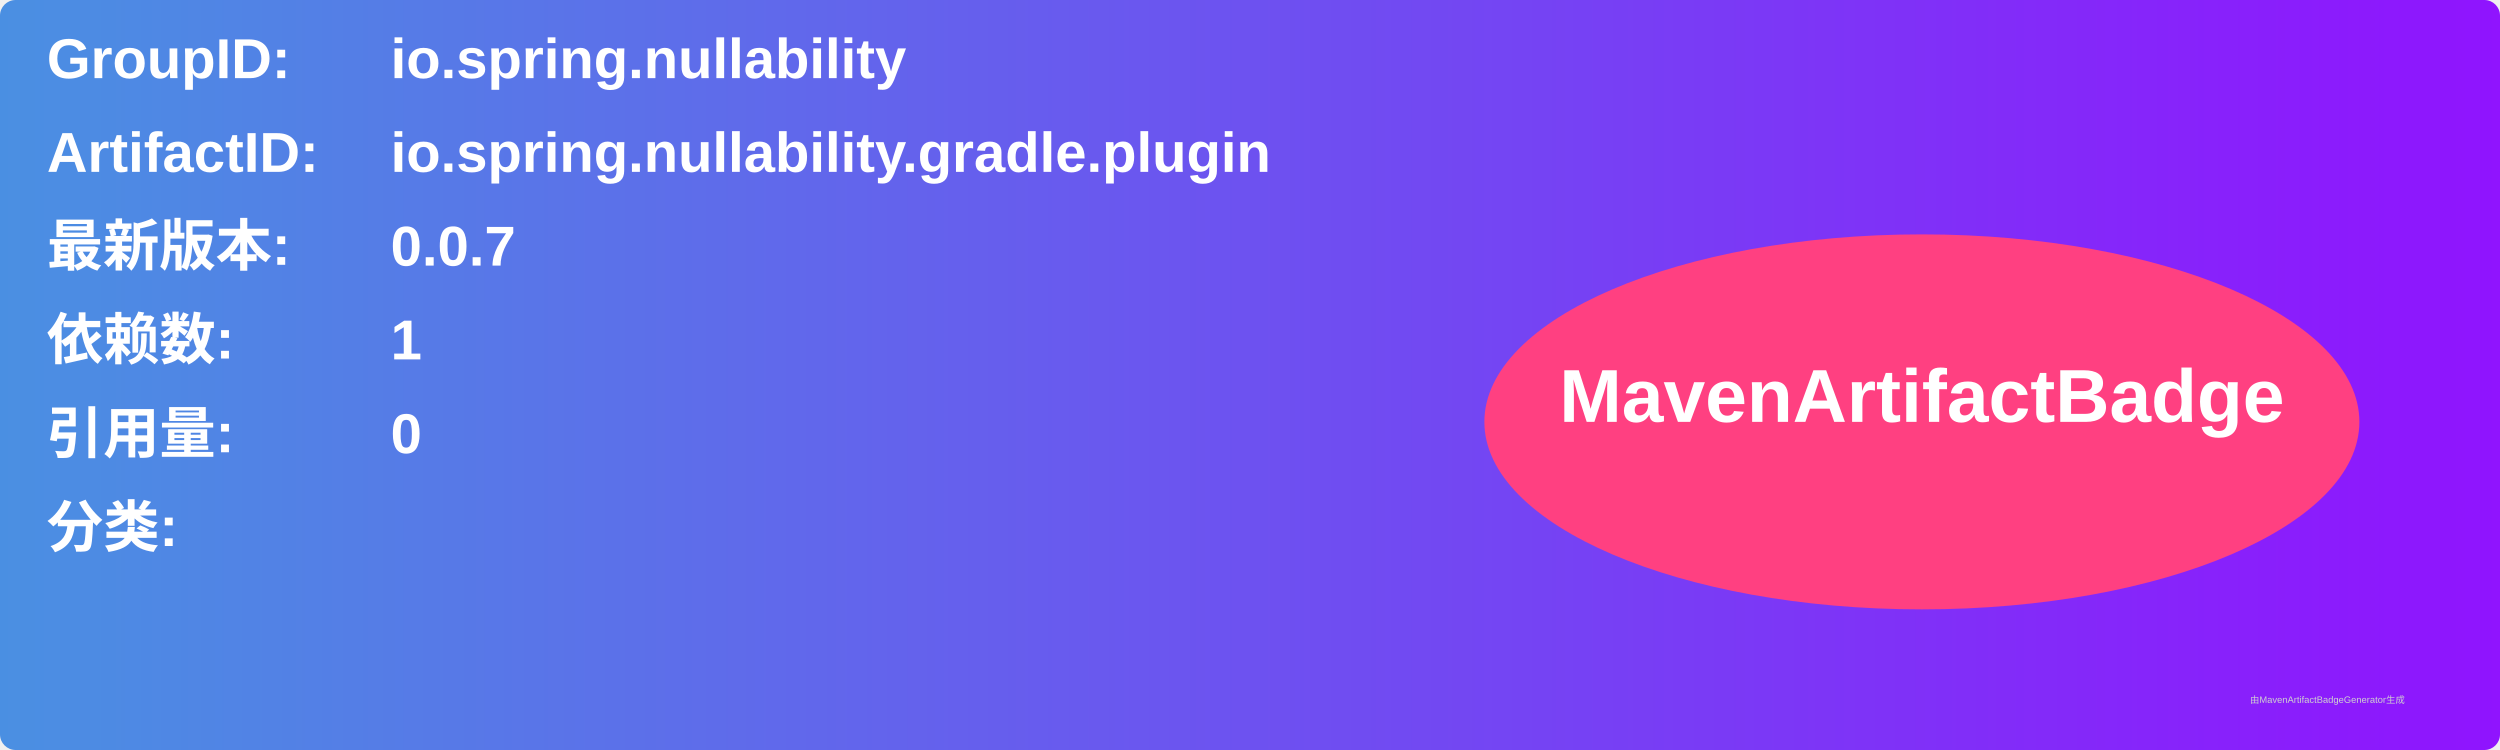
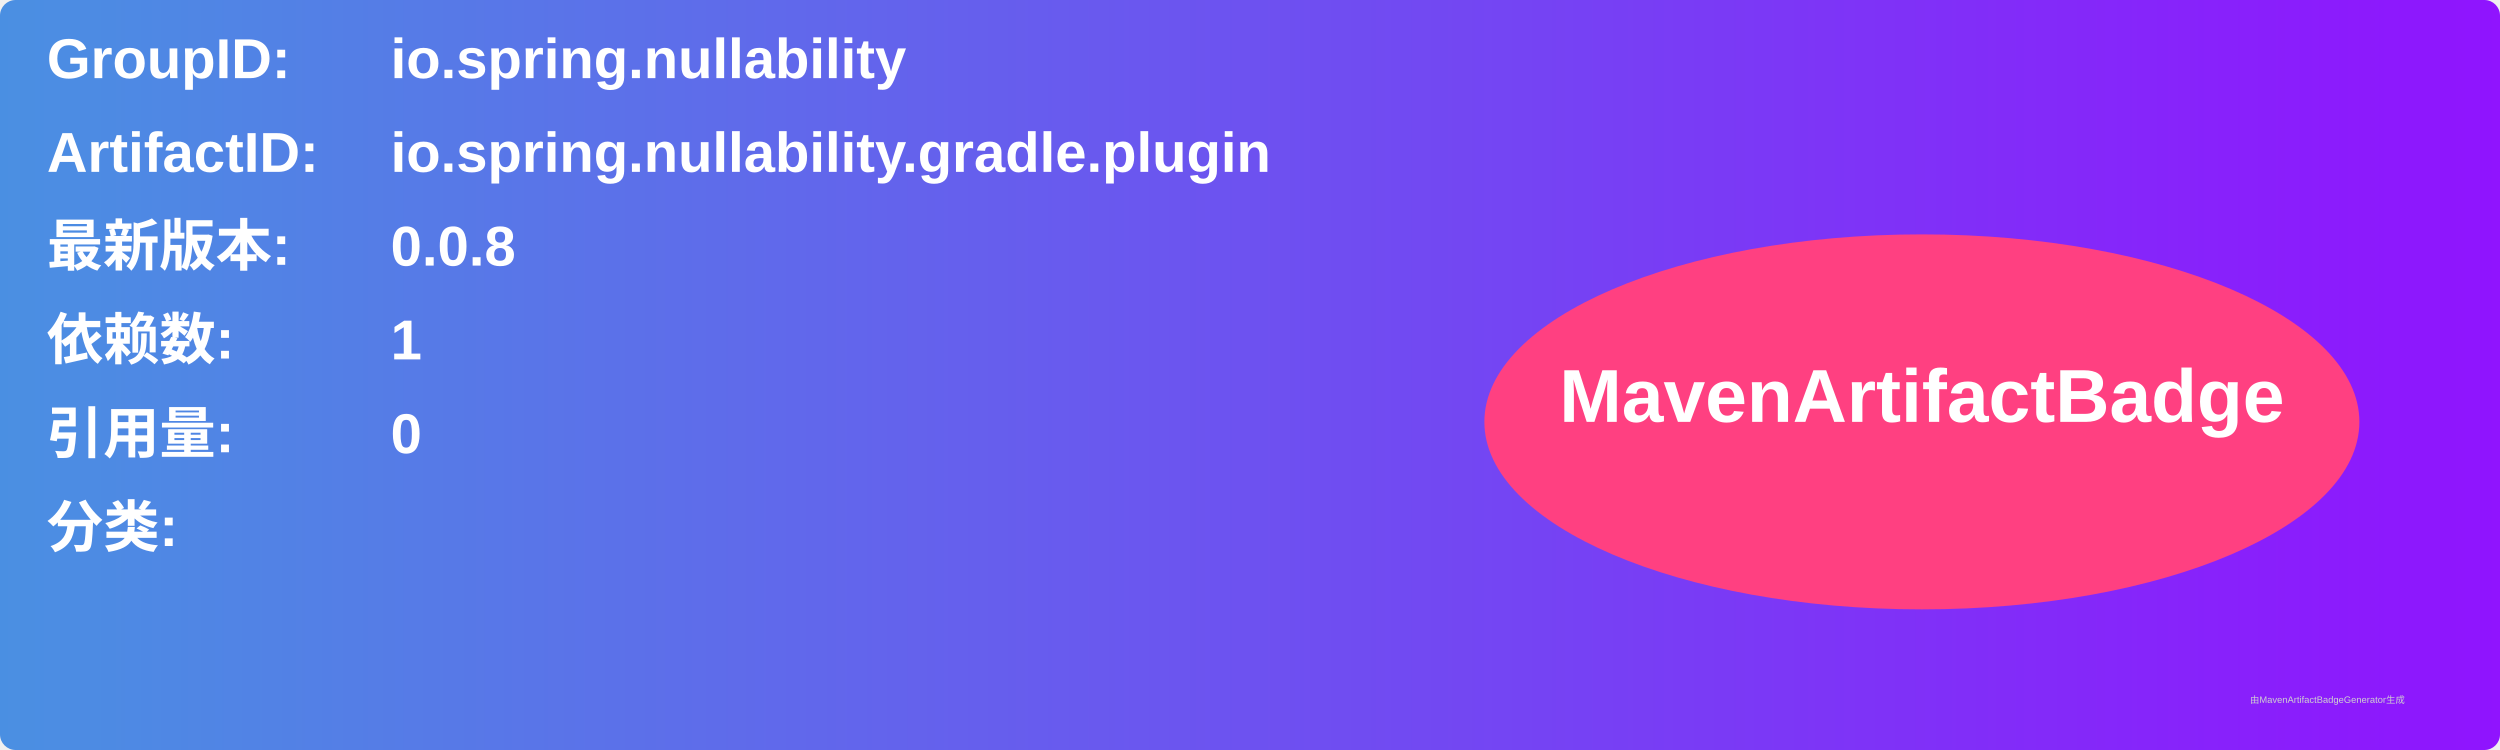
<svg xmlns="http://www.w3.org/2000/svg" width="800" height="240" viewBox="0 0 800 240">
  <linearGradient id="grad" x1="0%" y1="0%" x2="100%" y2="0%">
    <stop offset="0%" stop-color="#4a90e2" />
    <stop offset="100%" stop-color="#9013fe" />
  </linearGradient>
  <rect width="100%" height="100%" rx="5" ry="5" fill="url(#grad)" />
  <g transform="translate(15, 15)">
    <text x="0" y="10" font-family="Arial" font-size="18" fill="white" font-weight="bold" width="260">GroupID:</text>
    <text x="110" y="10" font-family="Arial" font-size="18" fill="white" font-weight="bold" width="460">io.spring.nullability</text>
    <text x="0" y="40" font-family="Arial" font-size="18" fill="white" font-weight="bold" width="260">ArtifactID:</text>
    <text x="110" y="40" font-family="Arial" font-size="18" fill="white" font-weight="bold" width="460">io.spring.nullability.gradle.plugin</text>
    <text x="0" y="70" font-family="Arial" font-size="18" fill="white" font-weight="bold">最新版本:</text>
    <text x="110" y="70" font-family="Arial" font-size="18" fill="white" font-weight="bold">
-       <tspan font-weight="bold">0.0.7</tspan>
+       <tspan font-weight="bold">0.0.8</tspan>
    </text>
    <text x="0" y="100" font-family="Arial" font-size="18" fill="white" font-weight="bold">依赖数: </text>
    <text x="110" y="100" font-family="Arial" font-size="18" fill="white">
      <tspan font-weight="bold">1</tspan>
    </text>
    <text x="0" y="130" font-family="Arial" font-size="18" fill="white" font-weight="bold">引用量: </text>
    <text x="110" y="130" font-family="Arial" font-size="18" fill="white">
      <tspan font-weight="bold">0</tspan>
    </text>
    <text x="0" y="160" font-family="Arial" font-size="18" fill="white" font-weight="bold">分类:</text>
    <text x="10" y="190" font-family="Arial" font-size="10" fill="white">
      <tspan font-weight="bold" />
    </text>
    <ellipse cx="600" cy="120" rx="140" ry="60" fill="#ff4081" />
    <text x="600" y="120" text-anchor="middle" font-family="Arial" font-size="24" fill="white" font-weight="bold">MavenArtifactBadge</text>
  </g>
  <text x="720" y="225" font-family="Arial" font-size="3" fill="#d0d0d0">由MavenArtifactBadgeGenerator生成</text>
</svg>
